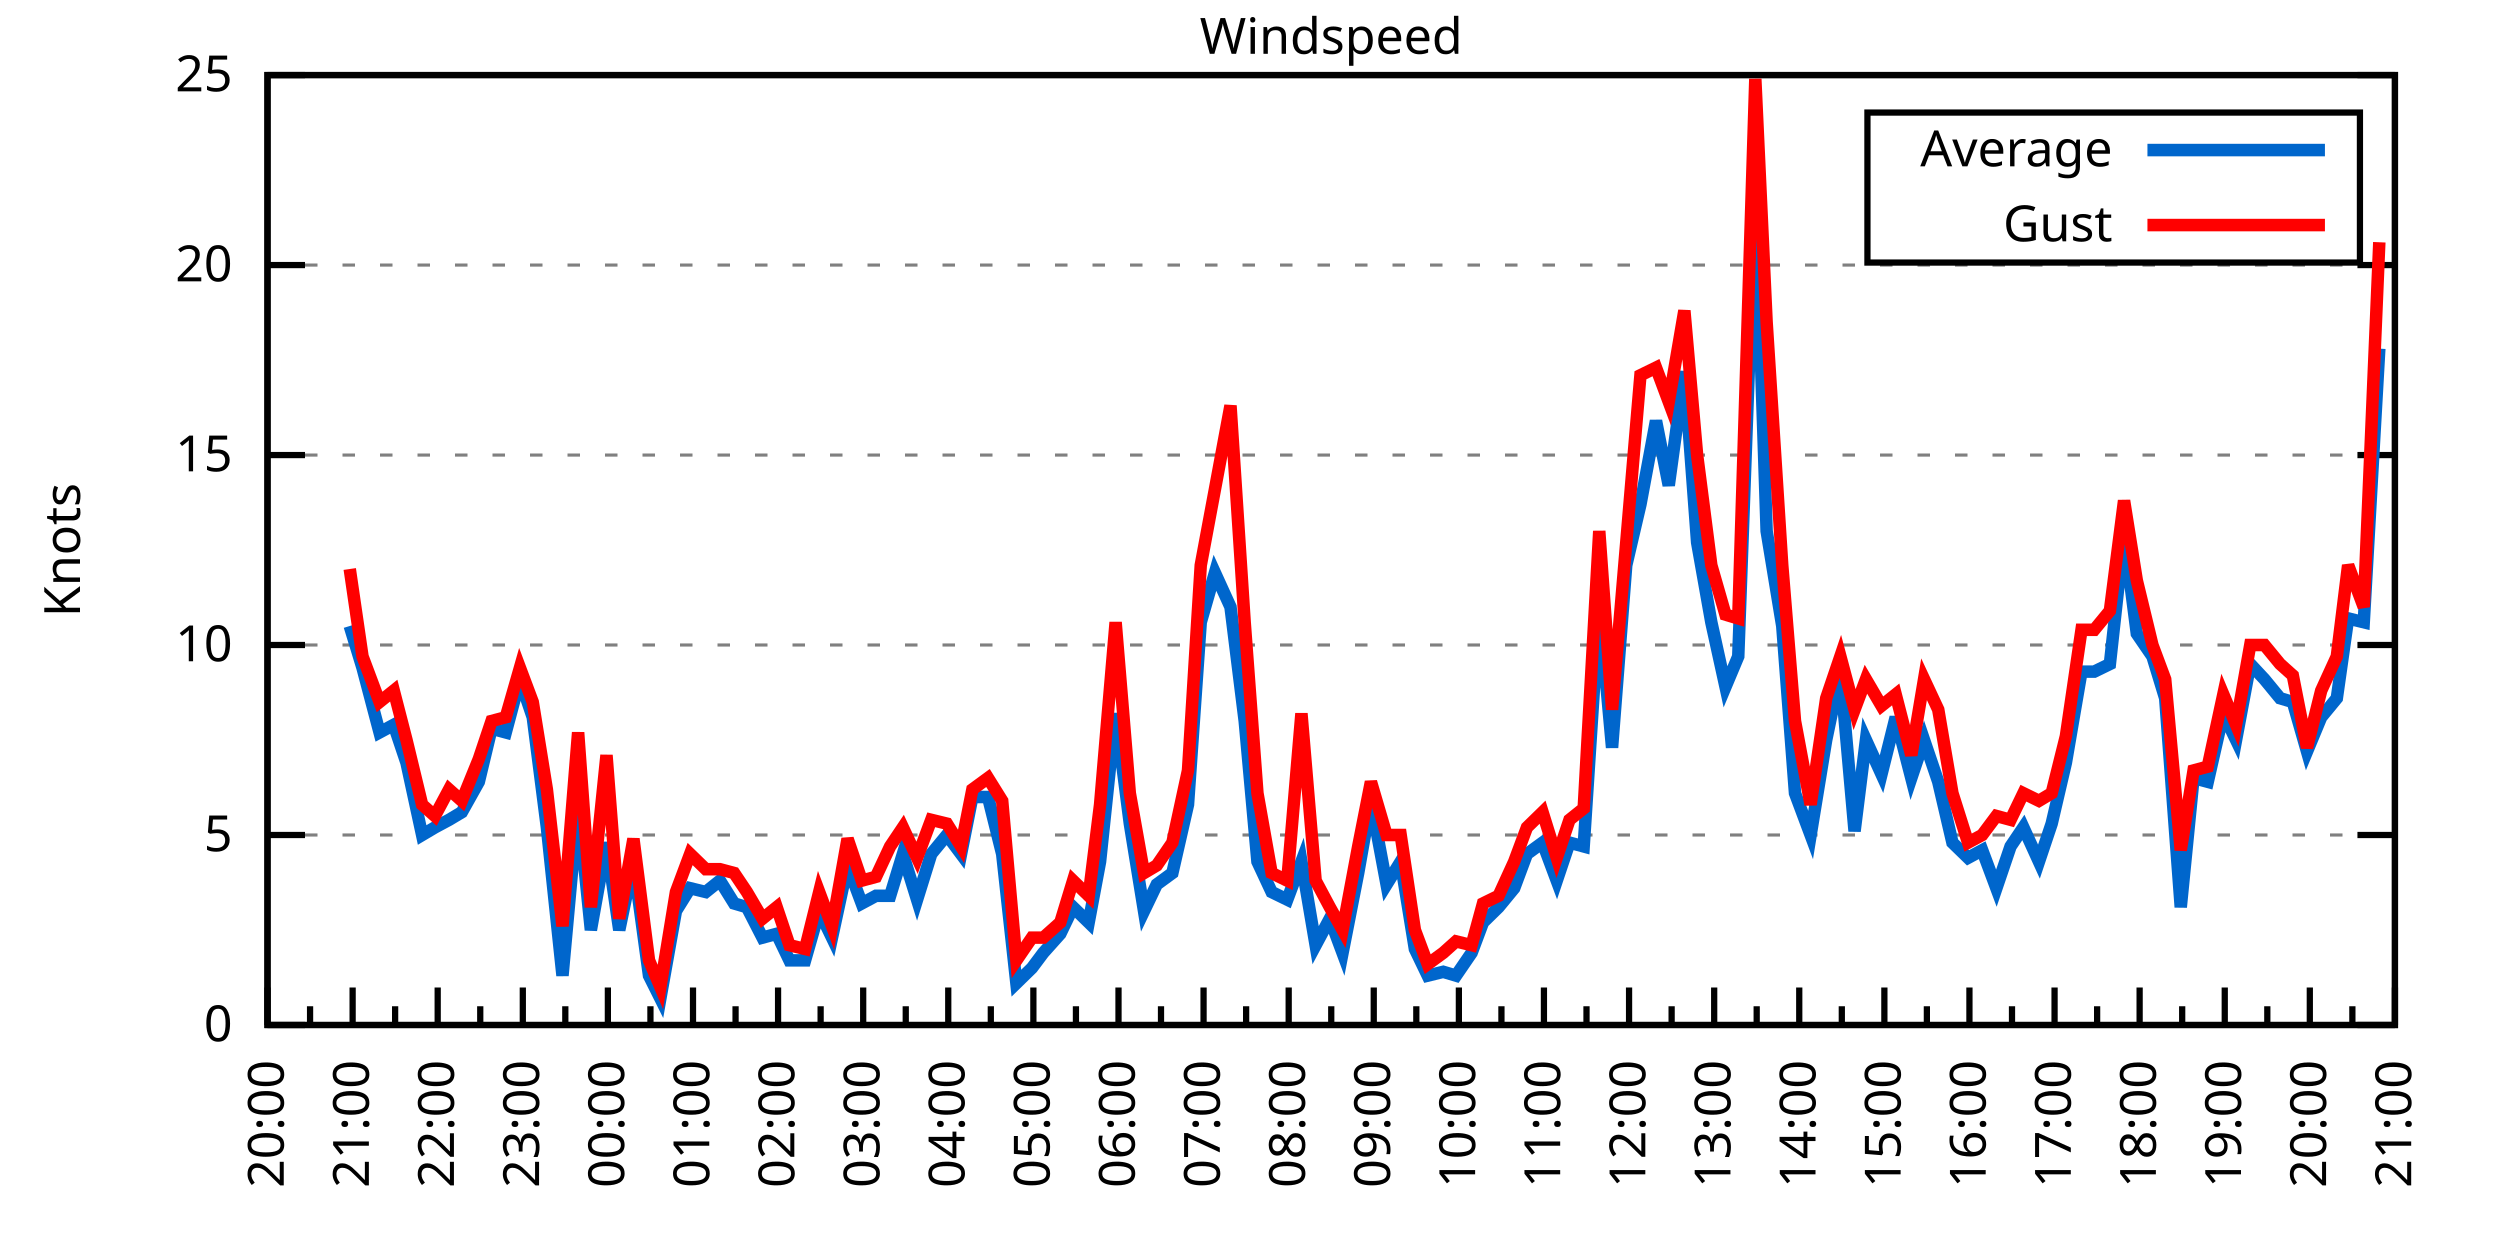
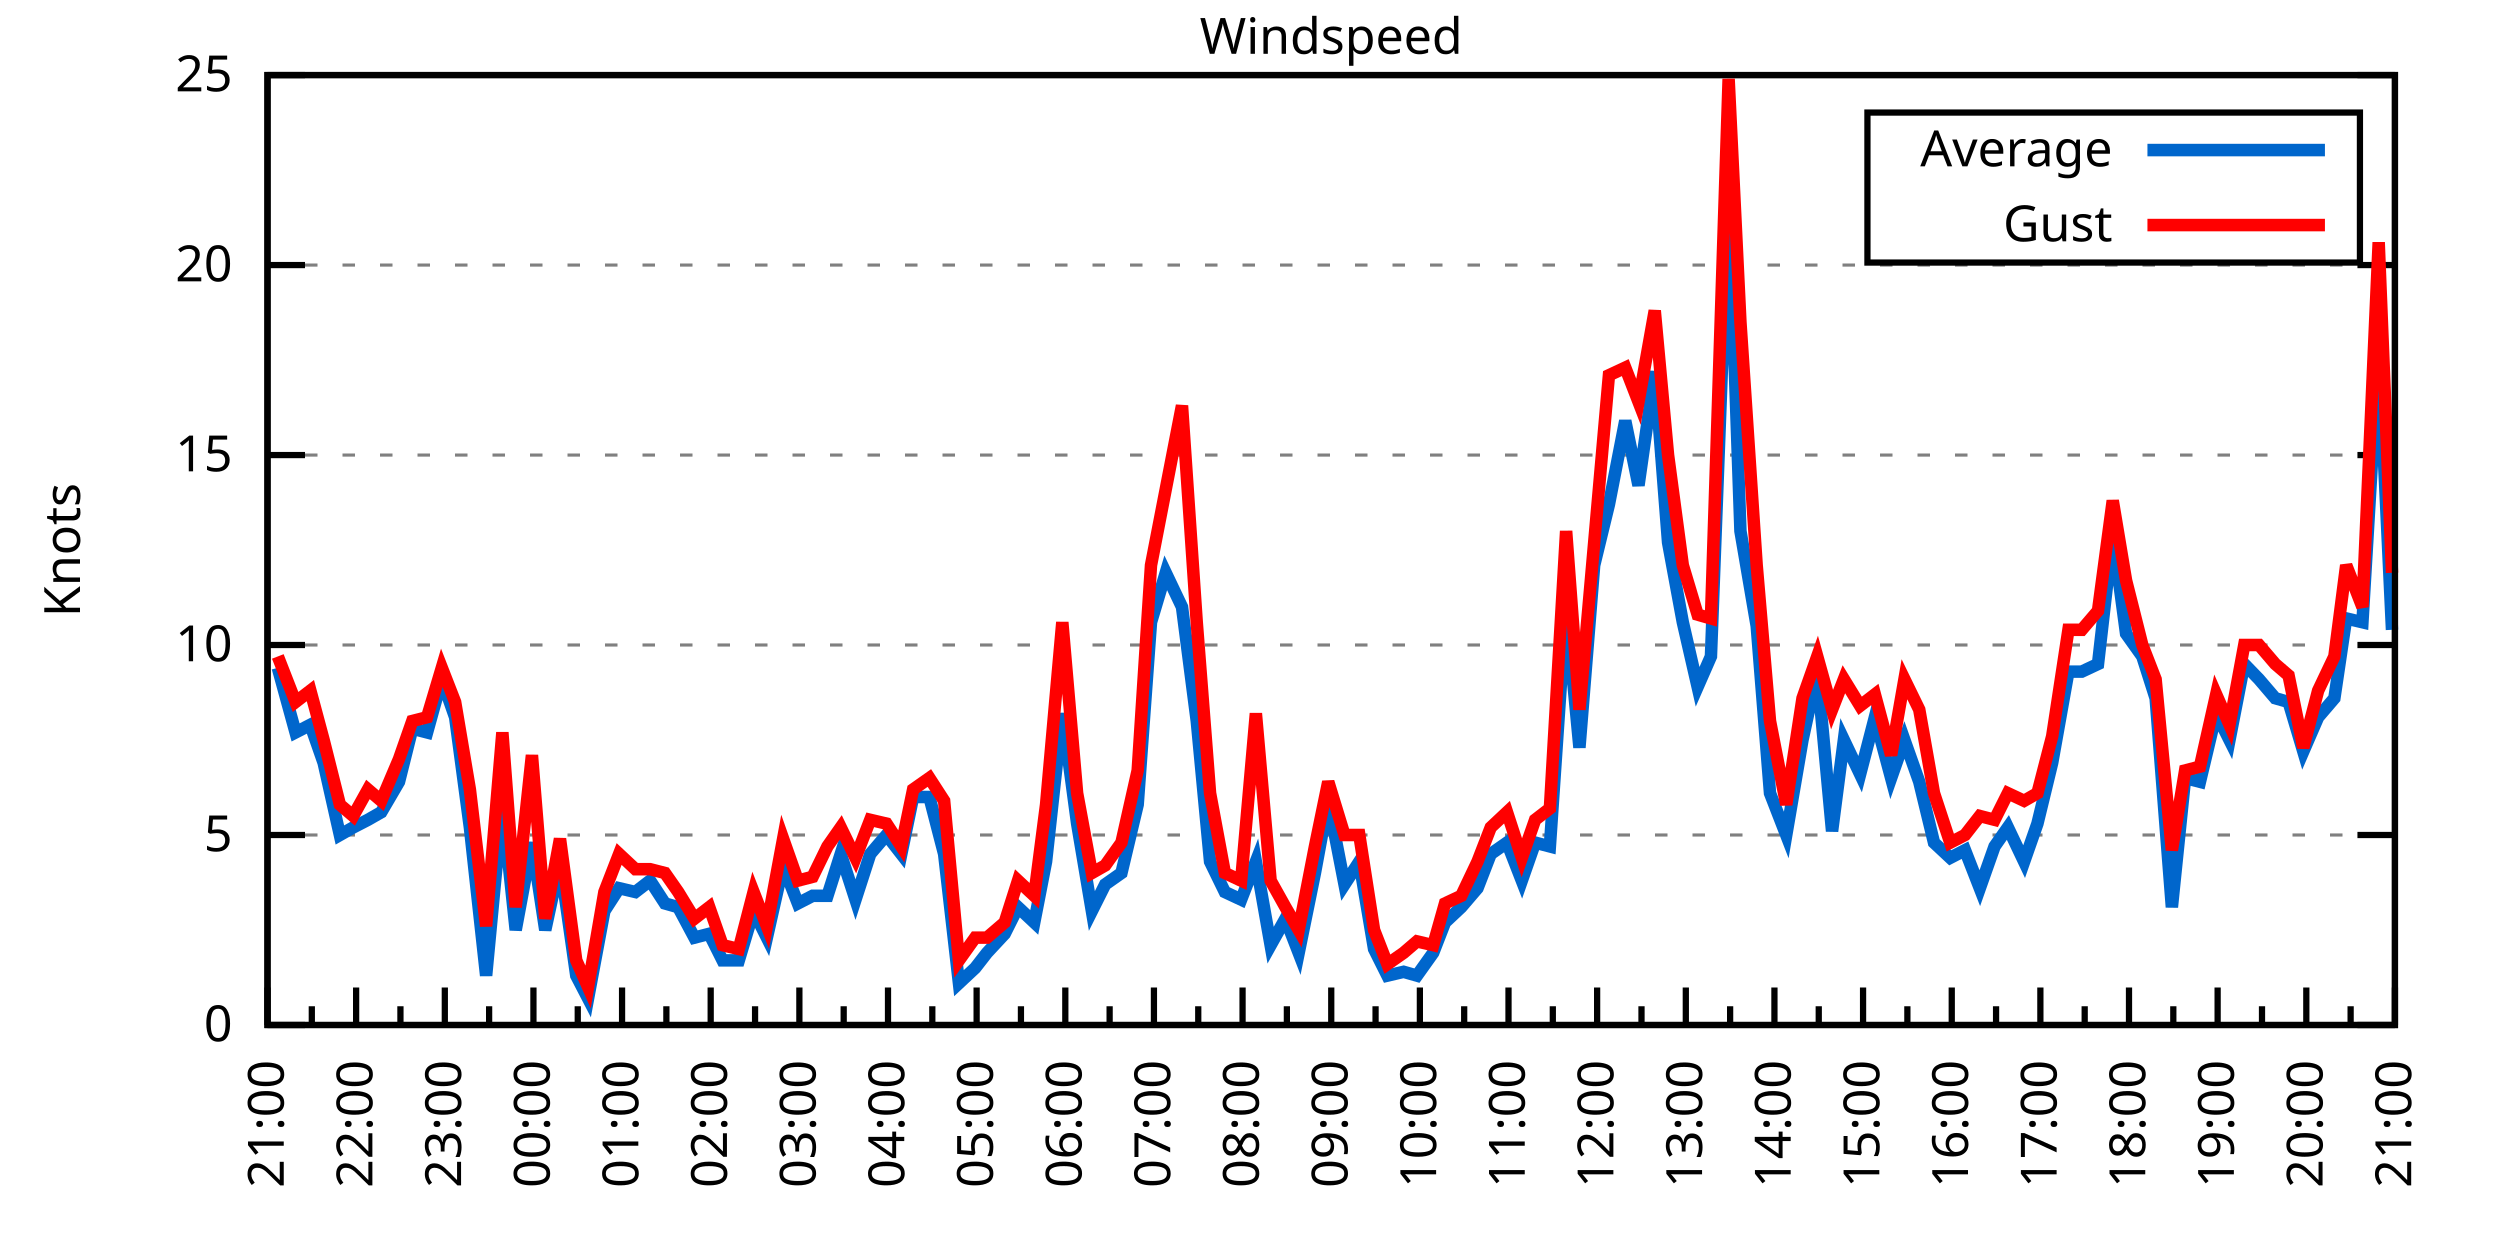
<svg xmlns="http://www.w3.org/2000/svg" xmlns:xlink="http://www.w3.org/1999/xlink" width="400" height="200" viewBox="0 0 400 200">
  <g id="gnuplot_canvas">
    <rect x="0" y="0" width="400" height="200" fill="none" />
    <defs>
      <circle id="gpDot" r="0.5" stroke-width="0.5" stroke="currentColor" />
      <path id="gpPt0" stroke-width="0.333" stroke="currentColor" d="M-1,0 h2 M0,-1 v2" />
      <path id="gpPt1" stroke-width="0.333" stroke="currentColor" d="M-1,-1 L1,1 M1,-1 L-1,1" />
      <path id="gpPt2" stroke-width="0.333" stroke="currentColor" d="M-1,0 L1,0 M0,-1 L0,1 M-1,-1 L1,1 M-1,1 L1,-1" />
      <rect id="gpPt3" stroke-width="0.333" stroke="currentColor" x="-1" y="-1" width="2" height="2" />
      <rect id="gpPt4" stroke-width="0.333" stroke="currentColor" fill="currentColor" x="-1" y="-1" width="2" height="2" />
      <circle id="gpPt5" stroke-width="0.333" stroke="currentColor" cx="0" cy="0" r="1" />
      <use xlink:href="#gpPt5" id="gpPt6" fill="currentColor" stroke="none" />
      <path id="gpPt7" stroke-width="0.333" stroke="currentColor" d="M0,-1.33 L-1.33,0.67 L1.33,0.67 z" />
      <use xlink:href="#gpPt7" id="gpPt8" fill="currentColor" stroke="none" />
      <use xlink:href="#gpPt7" id="gpPt9" stroke="currentColor" transform="rotate(180)" />
      <use xlink:href="#gpPt9" id="gpPt10" fill="currentColor" stroke="none" />
      <use xlink:href="#gpPt3" id="gpPt11" stroke="currentColor" transform="rotate(45)" />
      <use xlink:href="#gpPt11" id="gpPt12" fill="currentColor" stroke="none" />
      <path id="gpPt13" stroke-width="0.333" stroke="currentColor" d="M0,1.330 L1.265,0.411 L0.782,-1.067 L-0.782,-1.076 L-1.265,0.411 z" />
      <use xlink:href="#gpPt13" id="gpPt14" fill="currentColor" stroke="none" />
      <filter id="textbox" filterUnits="objectBoundingBox" x="0" y="0" height="1" width="1">
        <feFlood flood-color="white" flood-opacity="1" result="bgnd" />
        <feComposite in="SourceGraphic" in2="bgnd" operator="atop" />
      </filter>
      <filter id="greybox" filterUnits="objectBoundingBox" x="0" y="0" height="1" width="1">
        <feFlood flood-color="lightgrey" flood-opacity="1" result="grey" />
        <feComposite in="SourceGraphic" in2="grey" operator="atop" />
      </filter>
    </defs>
    <g fill="none" color="white" stroke="currentColor" stroke-width="1.00" stroke-linecap="butt" stroke-linejoin="miter">
</g>
    <g fill="none" color="black" stroke="currentColor" stroke-width="1.00" stroke-linecap="butt" stroke-linejoin="miter">
      <g stroke="none" shape-rendering="crispEdges">
        <polygon fill="rgb(255, 255, 255)" points="42.80,164.00 383.18,164.00 383.18,12.02 42.80,12.02 " />
      </g>
    </g>
    <g fill="none" color="black" stroke="currentColor" stroke-width="1.00" stroke-linecap="butt" stroke-linejoin="miter">
</g>
    <g fill="none" color="black" stroke="black" stroke-width="0.50" stroke-linecap="butt" stroke-linejoin="miter">
</g>
    <g fill="none" color="gray" stroke="currentColor" stroke-width="0.50" stroke-linecap="butt" stroke-linejoin="miter">
      <path stroke="gray" stroke-dasharray="2,4" class="gridline" d="M42.80,164.00 L383.19,164.00  " />
    </g>
    <g fill="none" color="gray" stroke="gray" stroke-width="1.00" stroke-linecap="butt" stroke-linejoin="miter">
</g>
    <g fill="none" color="black" stroke="currentColor" stroke-width="1.00" stroke-linecap="butt" stroke-linejoin="miter">
      <path stroke="black" d="M42.80,164.00 L48.80,164.00 M383.19,164.00 L377.19,164.00  " />
      <g transform="translate(37.20,166.60)" stroke="none" fill="black" font-family="Sans" font-size="8.00" text-anchor="end">
        <text>
          <tspan font-family="Sans"> 0</tspan>
        </text>
      </g>
    </g>
    <g fill="none" color="black" stroke="currentColor" stroke-width="1.00" stroke-linecap="butt" stroke-linejoin="miter">
</g>
    <g fill="none" color="black" stroke="black" stroke-width="0.50" stroke-linecap="butt" stroke-linejoin="miter">
</g>
    <g fill="none" color="gray" stroke="currentColor" stroke-width="0.50" stroke-linecap="butt" stroke-linejoin="miter">
      <path stroke="gray" stroke-dasharray="2,4" class="gridline" d="M42.80,133.60 L383.19,133.60  " />
    </g>
    <g fill="none" color="gray" stroke="gray" stroke-width="1.00" stroke-linecap="butt" stroke-linejoin="miter">
</g>
    <g fill="none" color="black" stroke="currentColor" stroke-width="1.00" stroke-linecap="butt" stroke-linejoin="miter">
      <path stroke="black" d="M42.80,133.60 L48.80,133.60 M383.19,133.60 L377.19,133.60  " />
      <g transform="translate(37.20,136.20)" stroke="none" fill="black" font-family="Sans" font-size="8.00" text-anchor="end">
        <text>
          <tspan font-family="Sans"> 5</tspan>
        </text>
      </g>
    </g>
    <g fill="none" color="black" stroke="currentColor" stroke-width="1.00" stroke-linecap="butt" stroke-linejoin="miter">
</g>
    <g fill="none" color="black" stroke="black" stroke-width="0.50" stroke-linecap="butt" stroke-linejoin="miter">
</g>
    <g fill="none" color="gray" stroke="currentColor" stroke-width="0.50" stroke-linecap="butt" stroke-linejoin="miter">
      <path stroke="gray" stroke-dasharray="2,4" class="gridline" d="M42.80,103.20 L383.19,103.20  " />
    </g>
    <g fill="none" color="gray" stroke="gray" stroke-width="1.00" stroke-linecap="butt" stroke-linejoin="miter">
</g>
    <g fill="none" color="black" stroke="currentColor" stroke-width="1.00" stroke-linecap="butt" stroke-linejoin="miter">
      <path stroke="black" d="M42.80,103.20 L48.80,103.20 M383.19,103.20 L377.19,103.20  " />
      <g transform="translate(37.20,105.80)" stroke="none" fill="black" font-family="Sans" font-size="8.00" text-anchor="end">
        <text>
          <tspan font-family="Sans"> 10</tspan>
        </text>
      </g>
    </g>
    <g fill="none" color="black" stroke="currentColor" stroke-width="1.00" stroke-linecap="butt" stroke-linejoin="miter">
</g>
    <g fill="none" color="black" stroke="black" stroke-width="0.50" stroke-linecap="butt" stroke-linejoin="miter">
</g>
    <g fill="none" color="gray" stroke="currentColor" stroke-width="0.50" stroke-linecap="butt" stroke-linejoin="miter">
      <path stroke="gray" stroke-dasharray="2,4" class="gridline" d="M42.80,72.81 L383.19,72.81  " />
    </g>
    <g fill="none" color="gray" stroke="gray" stroke-width="1.00" stroke-linecap="butt" stroke-linejoin="miter">
</g>
    <g fill="none" color="black" stroke="currentColor" stroke-width="1.00" stroke-linecap="butt" stroke-linejoin="miter">
      <path stroke="black" d="M42.80,72.81 L48.80,72.81 M383.19,72.81 L377.19,72.81  " />
      <g transform="translate(37.20,75.41)" stroke="none" fill="black" font-family="Sans" font-size="8.00" text-anchor="end">
        <text>
          <tspan font-family="Sans"> 15</tspan>
        </text>
      </g>
    </g>
    <g fill="none" color="black" stroke="currentColor" stroke-width="1.00" stroke-linecap="butt" stroke-linejoin="miter">
</g>
    <g fill="none" color="black" stroke="black" stroke-width="0.50" stroke-linecap="butt" stroke-linejoin="miter">
</g>
    <g fill="none" color="gray" stroke="currentColor" stroke-width="0.50" stroke-linecap="butt" stroke-linejoin="miter">
      <path stroke="gray" stroke-dasharray="2,4" class="gridline" d="M42.80,42.41 L383.19,42.41  " />
    </g>
    <g fill="none" color="gray" stroke="gray" stroke-width="1.00" stroke-linecap="butt" stroke-linejoin="miter">
</g>
    <g fill="none" color="black" stroke="currentColor" stroke-width="1.00" stroke-linecap="butt" stroke-linejoin="miter">
      <path stroke="black" d="M42.80,42.41 L48.80,42.41 M383.19,42.41 L377.19,42.41  " />
      <g transform="translate(37.20,45.01)" stroke="none" fill="black" font-family="Sans" font-size="8.00" text-anchor="end">
        <text>
          <tspan font-family="Sans"> 20</tspan>
        </text>
      </g>
    </g>
    <g fill="none" color="black" stroke="currentColor" stroke-width="1.00" stroke-linecap="butt" stroke-linejoin="miter">
</g>
    <g fill="none" color="black" stroke="black" stroke-width="0.50" stroke-linecap="butt" stroke-linejoin="miter">
</g>
    <g fill="none" color="gray" stroke="currentColor" stroke-width="0.50" stroke-linecap="butt" stroke-linejoin="miter">
      <path stroke="gray" stroke-dasharray="2,4" class="gridline" d="M42.80,12.01 L383.19,12.01  " />
    </g>
    <g fill="none" color="gray" stroke="gray" stroke-width="1.00" stroke-linecap="butt" stroke-linejoin="miter">
</g>
    <g fill="none" color="black" stroke="currentColor" stroke-width="1.00" stroke-linecap="butt" stroke-linejoin="miter">
      <path stroke="black" d="M42.80,12.01 L48.80,12.01 M383.19,12.01 L377.19,12.01  " />
      <g transform="translate(37.20,14.61)" stroke="none" fill="black" font-family="Sans" font-size="8.00" text-anchor="end">
        <text>
          <tspan font-family="Sans"> 25</tspan>
        </text>
      </g>
    </g>
    <g fill="none" color="black" stroke="currentColor" stroke-width="1.00" stroke-linecap="butt" stroke-linejoin="miter">
      <path stroke="black" d="M42.80,164.00 L42.80,158.00  " />
      <g transform="translate(45.40,169.60) rotate(270)" stroke="none" fill="black" font-family="Sans" font-size="8.00" text-anchor="end">
        <text>
+           <tspan font-family="Sans">21:00</tspan>
+         </text>
+       </g>
+     </g>
+     <g fill="none" color="black" stroke="currentColor" stroke-width="1.00" stroke-linecap="butt" stroke-linejoin="miter">
+       <path stroke="black" d="M49.89,164.00 L49.89,161.00 M56.98,164.00 L56.98,158.00  " />
+       <g transform="translate(59.58,169.60) rotate(270)" stroke="none" fill="black" font-family="Sans" font-size="8.00" text-anchor="end">
+         <text>
+           <tspan font-family="Sans">22:00</tspan>
+         </text>
+       </g>
+     </g>
+     <g fill="none" color="black" stroke="currentColor" stroke-width="1.00" stroke-linecap="butt" stroke-linejoin="miter">
+       <path stroke="black" d="M64.07,164.00 L64.07,161.00 M71.17,164.00 L71.17,158.00  " />
+       <g transform="translate(73.77,169.60) rotate(270)" stroke="none" fill="black" font-family="Sans" font-size="8.00" text-anchor="end">
+         <text>
+           <tspan font-family="Sans">23:00</tspan>
+         </text>
+       </g>
+     </g>
+     <g fill="none" color="black" stroke="currentColor" stroke-width="1.00" stroke-linecap="butt" stroke-linejoin="miter">
+       <path stroke="black" d="M78.26,164.00 L78.26,161.00 M85.35,164.00 L85.35,158.00  " />
+       <g transform="translate(87.95,169.60) rotate(270)" stroke="none" fill="black" font-family="Sans" font-size="8.00" text-anchor="end">
+         <text>
+           <tspan font-family="Sans">00:00</tspan>
+         </text>
+       </g>
+     </g>
+     <g fill="none" color="black" stroke="currentColor" stroke-width="1.00" stroke-linecap="butt" stroke-linejoin="miter">
+       <path stroke="black" d="M92.44,164.00 L92.44,161.00 M99.53,164.00 L99.53,158.00  " />
+       <g transform="translate(102.13,169.60) rotate(270)" stroke="none" fill="black" font-family="Sans" font-size="8.00" text-anchor="end">
+         <text>
+           <tspan font-family="Sans">01:00</tspan>
+         </text>
+       </g>
+     </g>
+     <g fill="none" color="black" stroke="currentColor" stroke-width="1.00" stroke-linecap="butt" stroke-linejoin="miter">
+       <path stroke="black" d="M106.62,164.00 L106.62,161.00 M113.71,164.00 L113.71,158.00  " />
+       <g transform="translate(116.31,169.60) rotate(270)" stroke="none" fill="black" font-family="Sans" font-size="8.00" text-anchor="end">
+         <text>
+           <tspan font-family="Sans">02:00</tspan>
+         </text>
+       </g>
+     </g>
+     <g fill="none" color="black" stroke="currentColor" stroke-width="1.00" stroke-linecap="butt" stroke-linejoin="miter">
+       <path stroke="black" d="M120.81,164.00 L120.81,161.00 M127.90,164.00 L127.90,158.00  " />
+       <g transform="translate(130.50,169.60) rotate(270)" stroke="none" fill="black" font-family="Sans" font-size="8.00" text-anchor="end">
+         <text>
+           <tspan font-family="Sans">03:00</tspan>
+         </text>
+       </g>
+     </g>
+     <g fill="none" color="black" stroke="currentColor" stroke-width="1.00" stroke-linecap="butt" stroke-linejoin="miter">
+       <path stroke="black" d="M134.99,164.00 L134.99,161.00 M142.08,164.00 L142.08,158.00  " />
+       <g transform="translate(144.68,169.60) rotate(270)" stroke="none" fill="black" font-family="Sans" font-size="8.00" text-anchor="end">
+         <text>
+           <tspan font-family="Sans">04:00</tspan>
+         </text>
+       </g>
+     </g>
+     <g fill="none" color="black" stroke="currentColor" stroke-width="1.00" stroke-linecap="butt" stroke-linejoin="miter">
+       <path stroke="black" d="M149.17,164.00 L149.17,161.00 M156.26,164.00 L156.26,158.00  " />
+       <g transform="translate(158.86,169.60) rotate(270)" stroke="none" fill="black" font-family="Sans" font-size="8.00" text-anchor="end">
+         <text>
+           <tspan font-family="Sans">05:00</tspan>
+         </text>
+       </g>
+     </g>
+     <g fill="none" color="black" stroke="currentColor" stroke-width="1.00" stroke-linecap="butt" stroke-linejoin="miter">
+       <path stroke="black" d="M163.35,164.00 L163.35,161.00 M170.45,164.00 L170.45,158.00  " />
+       <g transform="translate(173.05,169.60) rotate(270)" stroke="none" fill="black" font-family="Sans" font-size="8.00" text-anchor="end">
+         <text>
+           <tspan font-family="Sans">06:00</tspan>
+         </text>
+       </g>
+     </g>
+     <g fill="none" color="black" stroke="currentColor" stroke-width="1.00" stroke-linecap="butt" stroke-linejoin="miter">
+       <path stroke="black" d="M177.54,164.00 L177.54,161.00 M184.63,164.00 L184.63,158.00  " />
+       <g transform="translate(187.23,169.60) rotate(270)" stroke="none" fill="black" font-family="Sans" font-size="8.00" text-anchor="end">
+         <text>
+           <tspan font-family="Sans">07:00</tspan>
+         </text>
+       </g>
+     </g>
+     <g fill="none" color="black" stroke="currentColor" stroke-width="1.00" stroke-linecap="butt" stroke-linejoin="miter">
+       <path stroke="black" d="M191.72,164.00 L191.72,161.00 M198.81,164.00 L198.81,158.00  " />
+       <g transform="translate(201.41,169.60) rotate(270)" stroke="none" fill="black" font-family="Sans" font-size="8.00" text-anchor="end">
+         <text>
+           <tspan font-family="Sans">08:00</tspan>
+         </text>
+       </g>
+     </g>
+     <g fill="none" color="black" stroke="currentColor" stroke-width="1.00" stroke-linecap="butt" stroke-linejoin="miter">
+       <path stroke="black" d="M205.90,164.00 L205.90,161.00 M213.00,164.00 L213.00,158.00  " />
+       <g transform="translate(215.60,169.60) rotate(270)" stroke="none" fill="black" font-family="Sans" font-size="8.00" text-anchor="end">
+         <text>
+           <tspan font-family="Sans">09:00</tspan>
+         </text>
+       </g>
+     </g>
+     <g fill="none" color="black" stroke="currentColor" stroke-width="1.00" stroke-linecap="butt" stroke-linejoin="miter">
+       <path stroke="black" d="M220.09,164.00 L220.09,161.00 M227.18,164.00 L227.18,158.00  " />
+       <g transform="translate(229.78,169.60) rotate(270)" stroke="none" fill="black" font-family="Sans" font-size="8.00" text-anchor="end">
+         <text>
+           <tspan font-family="Sans">10:00</tspan>
+         </text>
+       </g>
+     </g>
+     <g fill="none" color="black" stroke="currentColor" stroke-width="1.00" stroke-linecap="butt" stroke-linejoin="miter">
+       <path stroke="black" d="M234.27,164.00 L234.27,161.00 M241.36,164.00 L241.36,158.00  " />
+       <g transform="translate(243.96,169.60) rotate(270)" stroke="none" fill="black" font-family="Sans" font-size="8.00" text-anchor="end">
+         <text>
+           <tspan font-family="Sans">11:00</tspan>
+         </text>
+       </g>
+     </g>
+     <g fill="none" color="black" stroke="currentColor" stroke-width="1.00" stroke-linecap="butt" stroke-linejoin="miter">
+       <path stroke="black" d="M248.45,164.00 L248.45,161.00 M255.54,164.00 L255.54,158.00  " />
+       <g transform="translate(258.14,169.60) rotate(270)" stroke="none" fill="black" font-family="Sans" font-size="8.00" text-anchor="end">
+         <text>
+           <tspan font-family="Sans">12:00</tspan>
+         </text>
+       </g>
+     </g>
+     <g fill="none" color="black" stroke="currentColor" stroke-width="1.00" stroke-linecap="butt" stroke-linejoin="miter">
+       <path stroke="black" d="M262.64,164.00 L262.64,161.00 M269.73,164.00 L269.73,158.00  " />
+       <g transform="translate(272.33,169.60) rotate(270)" stroke="none" fill="black" font-family="Sans" font-size="8.00" text-anchor="end">
+         <text>
+           <tspan font-family="Sans">13:00</tspan>
+         </text>
+       </g>
+     </g>
+     <g fill="none" color="black" stroke="currentColor" stroke-width="1.00" stroke-linecap="butt" stroke-linejoin="miter">
+       <path stroke="black" d="M276.82,164.00 L276.82,161.00 M283.91,164.00 L283.91,158.00  " />
+       <g transform="translate(286.51,169.60) rotate(270)" stroke="none" fill="black" font-family="Sans" font-size="8.00" text-anchor="end">
+         <text>
+           <tspan font-family="Sans">14:00</tspan>
+         </text>
+       </g>
+     </g>
+     <g fill="none" color="black" stroke="currentColor" stroke-width="1.00" stroke-linecap="butt" stroke-linejoin="miter">
+       <path stroke="black" d="M291.00,164.00 L291.00,161.00 M298.09,164.00 L298.09,158.00  " />
+       <g transform="translate(300.69,169.60) rotate(270)" stroke="none" fill="black" font-family="Sans" font-size="8.00" text-anchor="end">
+         <text>
+           <tspan font-family="Sans">15:00</tspan>
+         </text>
+       </g>
+     </g>
+     <g fill="none" color="black" stroke="currentColor" stroke-width="1.00" stroke-linecap="butt" stroke-linejoin="miter">
+       <path stroke="black" d="M305.18,164.00 L305.18,161.00 M312.28,164.00 L312.28,158.00  " />
+       <g transform="translate(314.88,169.60) rotate(270)" stroke="none" fill="black" font-family="Sans" font-size="8.00" text-anchor="end">
+         <text>
+           <tspan font-family="Sans">16:00</tspan>
+         </text>
+       </g>
+     </g>
+     <g fill="none" color="black" stroke="currentColor" stroke-width="1.00" stroke-linecap="butt" stroke-linejoin="miter">
+       <path stroke="black" d="M319.37,164.00 L319.37,161.00 M326.46,164.00 L326.46,158.00  " />
+       <g transform="translate(329.06,169.60) rotate(270)" stroke="none" fill="black" font-family="Sans" font-size="8.00" text-anchor="end">
+         <text>
+           <tspan font-family="Sans">17:00</tspan>
+         </text>
+       </g>
+     </g>
+     <g fill="none" color="black" stroke="currentColor" stroke-width="1.00" stroke-linecap="butt" stroke-linejoin="miter">
+       <path stroke="black" d="M333.55,164.00 L333.55,161.00 M340.64,164.00 L340.64,158.00  " />
+       <g transform="translate(343.24,169.60) rotate(270)" stroke="none" fill="black" font-family="Sans" font-size="8.00" text-anchor="end">
+         <text>
+           <tspan font-family="Sans">18:00</tspan>
+         </text>
+       </g>
+     </g>
+     <g fill="none" color="black" stroke="currentColor" stroke-width="1.00" stroke-linecap="butt" stroke-linejoin="miter">
+       <path stroke="black" d="M347.73,164.00 L347.73,161.00 M354.82,164.00 L354.82,158.00  " />
+       <g transform="translate(357.42,169.60) rotate(270)" stroke="none" fill="black" font-family="Sans" font-size="8.00" text-anchor="end">
+         <text>
+           <tspan font-family="Sans">19:00</tspan>
+         </text>
+       </g>
+     </g>
+     <g fill="none" color="black" stroke="currentColor" stroke-width="1.00" stroke-linecap="butt" stroke-linejoin="miter">
+       <path stroke="black" d="M361.92,164.00 L361.92,161.00 M369.01,164.00 L369.01,158.00  " />
+       <g transform="translate(371.61,169.60) rotate(270)" stroke="none" fill="black" font-family="Sans" font-size="8.00" text-anchor="end">
+         <text>
          <tspan font-family="Sans">20:00</tspan>
        </text>
      </g>
    </g>
    <g fill="none" color="black" stroke="currentColor" stroke-width="1.00" stroke-linecap="butt" stroke-linejoin="miter">
-       <path stroke="black" d="M49.61,164.00 L49.61,161.00 M56.42,164.00 L56.42,158.00  " />
-       <g transform="translate(59.02,169.60) rotate(270)" stroke="none" fill="black" font-family="Sans" font-size="8.00" text-anchor="end">
-         <text>
-           <tspan font-family="Sans">21:00</tspan>
-         </text>
-       </g>
-     </g>
-     <g fill="none" color="black" stroke="currentColor" stroke-width="1.00" stroke-linecap="butt" stroke-linejoin="miter">
-       <path stroke="black" d="M63.22,164.00 L63.22,161.00 M70.03,164.00 L70.03,158.00  " />
-       <g transform="translate(72.63,169.60) rotate(270)" stroke="none" fill="black" font-family="Sans" font-size="8.00" text-anchor="end">
-         <text>
-           <tspan font-family="Sans">22:00</tspan>
-         </text>
-       </g>
-     </g>
-     <g fill="none" color="black" stroke="currentColor" stroke-width="1.00" stroke-linecap="butt" stroke-linejoin="miter">
-       <path stroke="black" d="M76.84,164.00 L76.84,161.00 M83.65,164.00 L83.65,158.00  " />
-       <g transform="translate(86.25,169.60) rotate(270)" stroke="none" fill="black" font-family="Sans" font-size="8.00" text-anchor="end">
-         <text>
-           <tspan font-family="Sans">23:00</tspan>
-         </text>
-       </g>
-     </g>
-     <g fill="none" color="black" stroke="currentColor" stroke-width="1.00" stroke-linecap="butt" stroke-linejoin="miter">
-       <path stroke="black" d="M90.45,164.00 L90.45,161.00 M97.26,164.00 L97.26,158.00  " />
-       <g transform="translate(99.86,169.60) rotate(270)" stroke="none" fill="black" font-family="Sans" font-size="8.00" text-anchor="end">
-         <text>
-           <tspan font-family="Sans">00:00</tspan>
-         </text>
-       </g>
-     </g>
-     <g fill="none" color="black" stroke="currentColor" stroke-width="1.00" stroke-linecap="butt" stroke-linejoin="miter">
-       <path stroke="black" d="M104.07,164.00 L104.07,161.00 M110.88,164.00 L110.88,158.00  " />
-       <g transform="translate(113.48,169.60) rotate(270)" stroke="none" fill="black" font-family="Sans" font-size="8.00" text-anchor="end">
-         <text>
-           <tspan font-family="Sans">01:00</tspan>
-         </text>
-       </g>
-     </g>
-     <g fill="none" color="black" stroke="currentColor" stroke-width="1.00" stroke-linecap="butt" stroke-linejoin="miter">
-       <path stroke="black" d="M117.69,164.00 L117.69,161.00 M124.49,164.00 L124.49,158.00  " />
-       <g transform="translate(127.09,169.60) rotate(270)" stroke="none" fill="black" font-family="Sans" font-size="8.00" text-anchor="end">
-         <text>
-           <tspan font-family="Sans">02:00</tspan>
-         </text>
-       </g>
-     </g>
-     <g fill="none" color="black" stroke="currentColor" stroke-width="1.00" stroke-linecap="butt" stroke-linejoin="miter">
-       <path stroke="black" d="M131.30,164.00 L131.30,161.00 M138.11,164.00 L138.11,158.00  " />
-       <g transform="translate(140.71,169.60) rotate(270)" stroke="none" fill="black" font-family="Sans" font-size="8.00" text-anchor="end">
-         <text>
-           <tspan font-family="Sans">03:00</tspan>
-         </text>
-       </g>
-     </g>
-     <g fill="none" color="black" stroke="currentColor" stroke-width="1.00" stroke-linecap="butt" stroke-linejoin="miter">
-       <path stroke="black" d="M144.92,164.00 L144.92,161.00 M151.72,164.00 L151.72,158.00  " />
-       <g transform="translate(154.32,169.60) rotate(270)" stroke="none" fill="black" font-family="Sans" font-size="8.00" text-anchor="end">
-         <text>
-           <tspan font-family="Sans">04:00</tspan>
-         </text>
-       </g>
-     </g>
-     <g fill="none" color="black" stroke="currentColor" stroke-width="1.00" stroke-linecap="butt" stroke-linejoin="miter">
-       <path stroke="black" d="M158.53,164.00 L158.53,161.00 M165.34,164.00 L165.34,158.00  " />
-       <g transform="translate(167.94,169.60) rotate(270)" stroke="none" fill="black" font-family="Sans" font-size="8.00" text-anchor="end">
-         <text>
-           <tspan font-family="Sans">05:00</tspan>
-         </text>
-       </g>
-     </g>
-     <g fill="none" color="black" stroke="currentColor" stroke-width="1.00" stroke-linecap="butt" stroke-linejoin="miter">
-       <path stroke="black" d="M172.15,164.00 L172.15,161.00 M178.96,164.00 L178.96,158.00  " />
-       <g transform="translate(181.56,169.60) rotate(270)" stroke="none" fill="black" font-family="Sans" font-size="8.00" text-anchor="end">
-         <text>
-           <tspan font-family="Sans">06:00</tspan>
-         </text>
-       </g>
-     </g>
-     <g fill="none" color="black" stroke="currentColor" stroke-width="1.00" stroke-linecap="butt" stroke-linejoin="miter">
-       <path stroke="black" d="M185.76,164.00 L185.76,161.00 M192.57,164.00 L192.57,158.00  " />
-       <g transform="translate(195.17,169.60) rotate(270)" stroke="none" fill="black" font-family="Sans" font-size="8.00" text-anchor="end">
-         <text>
-           <tspan font-family="Sans">07:00</tspan>
-         </text>
-       </g>
-     </g>
-     <g fill="none" color="black" stroke="currentColor" stroke-width="1.00" stroke-linecap="butt" stroke-linejoin="miter">
-       <path stroke="black" d="M199.38,164.00 L199.38,161.00 M206.19,164.00 L206.19,158.00  " />
-       <g transform="translate(208.79,169.60) rotate(270)" stroke="none" fill="black" font-family="Sans" font-size="8.00" text-anchor="end">
-         <text>
-           <tspan font-family="Sans">08:00</tspan>
-         </text>
-       </g>
-     </g>
-     <g fill="none" color="black" stroke="currentColor" stroke-width="1.00" stroke-linecap="butt" stroke-linejoin="miter">
-       <path stroke="black" d="M213.00,164.00 L213.00,161.00 M219.80,164.00 L219.80,158.00  " />
-       <g transform="translate(222.40,169.60) rotate(270)" stroke="none" fill="black" font-family="Sans" font-size="8.00" text-anchor="end">
-         <text>
-           <tspan font-family="Sans">09:00</tspan>
-         </text>
-       </g>
-     </g>
-     <g fill="none" color="black" stroke="currentColor" stroke-width="1.00" stroke-linecap="butt" stroke-linejoin="miter">
-       <path stroke="black" d="M226.61,164.00 L226.61,161.00 M233.42,164.00 L233.42,158.00  " />
-       <g transform="translate(236.02,169.60) rotate(270)" stroke="none" fill="black" font-family="Sans" font-size="8.00" text-anchor="end">
-         <text>
-           <tspan font-family="Sans">10:00</tspan>
-         </text>
-       </g>
-     </g>
-     <g fill="none" color="black" stroke="currentColor" stroke-width="1.00" stroke-linecap="butt" stroke-linejoin="miter">
-       <path stroke="black" d="M240.23,164.00 L240.23,161.00 M247.03,164.00 L247.03,158.00  " />
-       <g transform="translate(249.63,169.60) rotate(270)" stroke="none" fill="black" font-family="Sans" font-size="8.00" text-anchor="end">
-         <text>
-           <tspan font-family="Sans">11:00</tspan>
-         </text>
-       </g>
-     </g>
-     <g fill="none" color="black" stroke="currentColor" stroke-width="1.00" stroke-linecap="butt" stroke-linejoin="miter">
-       <path stroke="black" d="M253.84,164.00 L253.84,161.00 M260.65,164.00 L260.65,158.00  " />
-       <g transform="translate(263.25,169.60) rotate(270)" stroke="none" fill="black" font-family="Sans" font-size="8.00" text-anchor="end">
-         <text>
-           <tspan font-family="Sans">12:00</tspan>
-         </text>
-       </g>
-     </g>
-     <g fill="none" color="black" stroke="currentColor" stroke-width="1.00" stroke-linecap="butt" stroke-linejoin="miter">
-       <path stroke="black" d="M267.46,164.00 L267.46,161.00 M274.27,164.00 L274.27,158.00  " />
-       <g transform="translate(276.87,169.60) rotate(270)" stroke="none" fill="black" font-family="Sans" font-size="8.00" text-anchor="end">
-         <text>
-           <tspan font-family="Sans">13:00</tspan>
-         </text>
-       </g>
-     </g>
-     <g fill="none" color="black" stroke="currentColor" stroke-width="1.00" stroke-linecap="butt" stroke-linejoin="miter">
-       <path stroke="black" d="M281.07,164.00 L281.07,161.00 M287.88,164.00 L287.88,158.00  " />
-       <g transform="translate(290.48,169.60) rotate(270)" stroke="none" fill="black" font-family="Sans" font-size="8.00" text-anchor="end">
-         <text>
-           <tspan font-family="Sans">14:00</tspan>
-         </text>
-       </g>
-     </g>
-     <g fill="none" color="black" stroke="currentColor" stroke-width="1.00" stroke-linecap="butt" stroke-linejoin="miter">
-       <path stroke="black" d="M294.69,164.00 L294.69,161.00 M301.50,164.00 L301.50,158.00  " />
-       <g transform="translate(304.10,169.60) rotate(270)" stroke="none" fill="black" font-family="Sans" font-size="8.00" text-anchor="end">
-         <text>
-           <tspan font-family="Sans">15:00</tspan>
-         </text>
-       </g>
-     </g>
-     <g fill="none" color="black" stroke="currentColor" stroke-width="1.00" stroke-linecap="butt" stroke-linejoin="miter">
-       <path stroke="black" d="M308.30,164.00 L308.30,161.00 M315.11,164.00 L315.11,158.00  " />
-       <g transform="translate(317.71,169.60) rotate(270)" stroke="none" fill="black" font-family="Sans" font-size="8.00" text-anchor="end">
-         <text>
-           <tspan font-family="Sans">16:00</tspan>
-         </text>
-       </g>
-     </g>
-     <g fill="none" color="black" stroke="currentColor" stroke-width="1.00" stroke-linecap="butt" stroke-linejoin="miter">
-       <path stroke="black" d="M321.92,164.00 L321.92,161.00 M328.73,164.00 L328.73,158.00  " />
-       <g transform="translate(331.33,169.60) rotate(270)" stroke="none" fill="black" font-family="Sans" font-size="8.00" text-anchor="end">
-         <text>
-           <tspan font-family="Sans">17:00</tspan>
-         </text>
-       </g>
-     </g>
-     <g fill="none" color="black" stroke="currentColor" stroke-width="1.00" stroke-linecap="butt" stroke-linejoin="miter">
-       <path stroke="black" d="M335.54,164.00 L335.54,161.00 M342.34,164.00 L342.34,158.00  " />
-       <g transform="translate(344.94,169.60) rotate(270)" stroke="none" fill="black" font-family="Sans" font-size="8.00" text-anchor="end">
-         <text>
-           <tspan font-family="Sans">18:00</tspan>
-         </text>
-       </g>
-     </g>
-     <g fill="none" color="black" stroke="currentColor" stroke-width="1.00" stroke-linecap="butt" stroke-linejoin="miter">
-       <path stroke="black" d="M349.15,164.00 L349.15,161.00 M355.96,164.00 L355.96,158.00  " />
-       <g transform="translate(358.56,169.60) rotate(270)" stroke="none" fill="black" font-family="Sans" font-size="8.00" text-anchor="end">
-         <text>
-           <tspan font-family="Sans">19:00</tspan>
-         </text>
-       </g>
-     </g>
-     <g fill="none" color="black" stroke="currentColor" stroke-width="1.00" stroke-linecap="butt" stroke-linejoin="miter">
-       <path stroke="black" d="M362.77,164.00 L362.77,161.00 M369.57,164.00 L369.57,158.00  " />
-       <g transform="translate(372.17,169.60) rotate(270)" stroke="none" fill="black" font-family="Sans" font-size="8.00" text-anchor="end">
-         <text>
-           <tspan font-family="Sans">20:00</tspan>
-         </text>
-       </g>
-     </g>
-     <g fill="none" color="black" stroke="currentColor" stroke-width="1.00" stroke-linecap="butt" stroke-linejoin="miter">
-       <path stroke="black" d="M376.38,164.00 L376.38,161.00 M383.19,164.00 L383.19,158.00  " />
+       <path stroke="black" d="M376.10,164.00 L376.10,161.00 M383.19,164.00 L383.19,158.00  " />
      <g transform="translate(385.79,169.60) rotate(270)" stroke="none" fill="black" font-family="Sans" font-size="8.00" text-anchor="end">
        <text>
          <tspan font-family="Sans">21:00</tspan>
        </text>
      </g>
    </g>
    <g fill="none" color="black" stroke="currentColor" stroke-width="1.00" stroke-linecap="butt" stroke-linejoin="miter">
</g>
    <g fill="none" color="black" stroke="currentColor" stroke-width="1.00" stroke-linecap="butt" stroke-linejoin="miter">
      <path stroke="black" d="M42.80,12.01 L42.80,164.00 L383.19,164.00 L383.19,12.01 L42.80,12.01 Z  " />
    </g>
    <g fill="none" color="black" stroke="currentColor" stroke-width="1.00" stroke-linecap="butt" stroke-linejoin="miter">
      <g transform="translate(12.80,88.01) rotate(270)" stroke="none" fill="black" font-family="Sans" font-size="8.00" text-anchor="middle">
        <text>
          <tspan font-family="Sans">Knots</tspan>
        </text>
      </g>
    </g>
    <g fill="none" color="black" stroke="currentColor" stroke-width="1.00" stroke-linecap="butt" stroke-linejoin="miter">
</g>
    <g fill="none" color="black" stroke="currentColor" stroke-width="1.00" stroke-linecap="butt" stroke-linejoin="miter">
      <path stroke="black" d="M298.79,42.01 L298.79,18.01 L377.59,18.01 L377.59,42.01 L298.79,42.01 Z  " />
    </g>
    <g id="Windspeed_plot_1">
      <g fill="none" color="white" stroke="black" stroke-width="2.00" stroke-linecap="butt" stroke-linejoin="miter">
</g>
      <g fill="none" color="black" stroke="currentColor" stroke-width="2.00" stroke-linecap="butt" stroke-linejoin="miter">
        <g transform="translate(337.99,26.61)" stroke="none" fill="black" font-family="Sans" font-size="8.00" text-anchor="end">
          <text>
            <tspan font-family="Sans">Average</tspan>
          </text>
        </g>
      </g>
      <g fill="none" color="black" stroke="currentColor" stroke-width="2.00" stroke-linecap="butt" stroke-linejoin="miter">
-         <path stroke="rgb(  0, 102, 204)" d="M343.59,24.01 L371.99,24.01 M55.96,100.16 L58.00,106.85 L60.73,117.19 L63.00,115.97 L65.04,122.05 L67.54,133.60   L69.58,132.39 L71.85,131.17 L73.89,129.95 L76.61,125.09 L78.65,116.58 L80.92,117.19 L83.19,108.68 L85.24,114.76   L87.50,132.39 L90.00,156.10 L92.50,128.74 L94.54,148.80 L97.04,134.82 L99.08,148.80 L101.35,137.86 L103.84,156.10   L105.66,159.74 L108.15,145.76 L110.42,142.11 L112.92,142.72 L115.19,140.90 L117.46,144.55 L119.50,145.15 L122.00,150.02   L124.27,149.41 L126.31,153.66 L128.81,153.66 L131.07,145.76 L133.12,150.02 L135.61,138.47 L137.88,144.55 L140.15,143.33   L142.42,143.33 L144.46,136.64 L146.73,143.94 L149.00,136.64 L151.50,133.60 L153.77,136.64 L155.58,127.52 L158.08,127.52   L160.35,136.64 L162.62,157.31 L165.11,154.88 L166.93,152.45 L169.65,149.41 L171.69,145.15 L174.19,147.59 L176.01,137.86   L178.50,114.15 L180.77,131.78 L183.04,145.76 L185.08,141.51 L187.58,139.68 L190.08,128.74 L192.12,99.56 L194.39,91.65   L196.88,97.12 L199.15,115.36 L201.19,137.86 L203.46,142.72 L205.96,143.94 L208.23,137.86 L210.50,151.23 L212.77,146.98   L214.81,152.45 L217.31,139.68 L219.35,128.13 L221.85,141.51 L224.11,137.86 L226.38,151.84 L228.43,156.10 L230.92,155.49   L232.96,156.10 L235.46,152.45 L237.28,147.59 L239.77,145.15 L242.27,142.11 L244.31,136.64 L246.81,134.82 L249.08,140.90   L251.12,134.82 L253.39,135.43 L255.88,97.12 L257.93,119.62 L260.20,90.44 L262.47,80.71 L264.96,67.33 L267.00,77.67   L269.50,59.43 L271.54,86.79 L273.81,99.56 L276.08,109.89 L278.12,105.03 L280.85,30.86 L282.66,84.97 L285.16,100.16   L287.20,126.91 L289.70,133.60 L292.19,118.40 L294.46,107.46 L296.73,132.99 L298.55,118.40 L301.04,123.87 L303.31,114.76   L305.81,124.48 L307.85,118.40 L310.12,125.09 L312.39,134.82 L314.89,137.25 L317.15,136.03 L319.42,142.11 L321.69,135.43   L323.74,132.39 L326.23,137.86 L328.27,131.78 L330.54,122.05 L333.04,107.46 L335.08,107.46 L337.58,106.24 L339.85,85.57   L341.89,101.38 L344.39,105.03 L346.43,111.72 L348.92,145.15 L350.97,124.48 L353.24,125.09 L355.73,114.15 L357.77,118.40   L360.04,106.24 L362.31,108.68 L364.81,111.72 L366.85,112.32 L369.12,120.23 L371.39,114.76 L373.89,111.72 L375.70,98.95   L378.20,99.56 L380.69,55.78  " />
+         <path stroke="rgb(  0, 102, 204)" d="M343.59,24.01 L371.99,24.01 M44.45,106.85 L47.29,117.19 L49.66,115.97 L51.78,122.05 L54.38,133.60 L56.51,132.39   L58.87,131.17 L61.00,129.95 L63.84,125.09 L65.97,116.58 L68.33,117.19 L70.69,108.68 L72.82,114.76 L75.18,132.39   L77.78,156.10 L80.38,128.74 L82.51,148.80 L85.11,134.82 L87.24,148.80 L89.60,137.86 L92.20,156.10 L94.09,159.74   L96.70,145.76 L99.06,142.11 L101.66,142.72 L104.02,140.90 L106.39,144.55 L108.51,145.15 L111.11,150.02 L113.48,149.41   L115.61,153.66 L118.21,153.66 L120.57,145.76 L122.70,150.02 L125.30,138.47 L127.66,144.55 L130.02,143.33 L132.39,143.33   L134.52,136.64 L136.88,143.94 L139.24,136.64 L141.84,133.60 L144.21,136.64 L146.10,127.52 L148.70,127.52 L151.06,136.64   L153.43,157.31 L156.03,154.88 L157.92,152.45 L160.75,149.41 L162.88,145.15 L165.48,147.59 L167.37,137.86 L169.97,114.15   L172.34,131.78 L174.70,145.76 L176.83,141.51 L179.43,139.68 L182.03,128.74 L184.16,99.56 L186.52,91.65 L189.12,97.12   L191.48,115.36 L193.61,137.86 L195.98,142.72 L198.58,143.94 L200.94,137.86 L203.30,151.23 L205.67,146.98 L207.79,152.45   L210.39,139.68 L212.52,128.13 L215.12,141.51 L217.49,137.86 L219.85,151.84 L221.98,156.10 L224.58,155.49 L226.71,156.10   L229.31,152.45 L231.20,147.59 L233.80,145.15 L236.40,142.11 L238.52,136.64 L241.12,134.82 L243.49,140.90 L245.62,134.82   L247.98,135.43 L250.58,97.12 L252.71,119.62 L255.07,90.44 L257.43,80.71 L260.04,67.33 L262.16,77.67 L264.76,59.43   L266.89,86.79 L269.25,99.56 L271.62,109.89 L273.75,105.03 L276.58,30.86 L278.47,84.97 L281.07,100.16 L283.20,126.91   L285.80,133.60 L288.40,118.40 L290.76,107.46 L293.13,132.99 L295.02,118.40 L297.62,123.87 L299.98,114.76 L302.58,124.48   L304.71,118.40 L307.08,125.09 L309.44,134.82 L312.04,137.25 L314.40,136.03 L316.77,142.11 L319.13,135.43 L321.26,132.39   L323.86,137.86 L325.99,131.78 L328.35,122.05 L330.95,107.46 L333.08,107.46 L335.68,106.24 L338.04,85.57 L340.17,101.38   L342.77,105.03 L344.90,111.72 L347.50,145.15 L349.62,124.48 L351.99,125.09 L354.59,114.15 L356.72,118.40 L359.08,106.24   L361.44,108.68 L364.04,111.72 L366.17,112.32 L368.53,120.23 L370.90,114.76 L373.50,111.72 L375.39,98.95 L377.99,99.56   L380.59,55.78 L382.72,100.77  " />
      </g>
    </g>
    <g id="Windspeed_plot_2">
      <g fill="none" color="black" stroke="currentColor" stroke-width="2.00" stroke-linecap="butt" stroke-linejoin="miter">
        <g transform="translate(337.99,38.61)" stroke="none" fill="black" font-family="Sans" font-size="8.00" text-anchor="end">
          <text>
            <tspan font-family="Sans">Gust</tspan>
          </text>
        </g>
      </g>
      <g fill="none" color="black" stroke="currentColor" stroke-width="2.00" stroke-linecap="butt" stroke-linejoin="miter">
-         <path stroke="rgb(255,   0,   0)" d="M343.59,36.01 L371.99,36.01 M55.96,91.04 L58.00,105.03 L60.73,112.32 L63.00,110.50 L65.04,118.40 L67.54,128.74   L69.58,130.56 L71.85,126.31 L73.89,128.13 L76.61,121.44 L78.65,115.36 L80.92,114.76 L83.19,106.85 L85.24,112.32   L87.50,126.31 L90.00,148.19 L92.50,117.19 L94.54,145.15 L97.04,120.83 L99.08,146.98 L101.35,134.21 L103.84,153.66   L105.66,157.92 L108.15,142.72 L110.42,136.64 L112.92,139.07 L115.19,139.07 L117.46,139.68 L119.50,142.72 L122.00,146.98   L124.27,145.15 L126.31,151.23 L128.81,151.84 L131.07,142.72 L133.12,148.19 L135.61,134.21 L137.88,140.90 L140.15,140.29   L142.42,135.43 L144.46,132.39 L146.73,137.25 L149.00,131.17 L151.50,131.78 L153.77,135.43 L155.58,126.31 L158.08,124.48   L160.35,128.13 L162.62,153.66 L165.11,150.02 L166.93,150.02 L169.65,147.59 L171.69,140.90 L174.19,143.33 L176.01,128.74   L178.50,99.56 L180.77,126.91 L183.04,139.68 L185.08,138.47 L187.58,134.82 L190.08,123.27 L192.12,90.44 L194.39,78.28   L196.88,64.90 L199.15,99.56 L201.19,126.91 L203.46,139.68 L205.96,140.90 L208.23,114.15 L210.50,140.90 L212.77,145.15   L214.81,148.80 L217.31,135.43 L219.35,125.09 L221.85,133.60 L224.11,133.60 L226.38,148.80 L228.43,154.27 L230.92,152.45   L232.96,150.62 L235.46,151.23 L237.28,144.55 L239.77,143.33 L242.27,137.86 L244.31,132.39 L246.81,129.95 L249.08,137.25   L251.12,131.17 L253.39,129.35 L255.88,84.97 L257.93,113.54 L260.20,86.79 L262.47,60.04 L264.96,58.82 L267.00,64.29   L269.50,49.70 L271.54,72.81 L273.81,90.44 L276.08,98.34 L278.12,98.95 L280.85,12.62 L282.66,51.53 L285.16,90.44   L287.20,115.36 L289.70,128.74 L292.19,111.72 L294.46,105.03 L296.73,113.54 L298.55,108.68 L301.04,112.93 L303.31,111.11   L305.81,120.83 L307.85,108.68 L310.12,113.54 L312.39,126.91 L314.89,134.82 L317.15,133.60 L319.42,130.56 L321.69,131.17   L323.74,126.91 L326.23,128.13 L328.27,126.91 L330.54,117.80 L333.04,100.77 L335.08,100.77 L337.58,97.73 L339.85,80.10   L341.89,92.87 L344.39,103.20 L346.43,108.68 L348.92,136.03 L350.97,123.27 L353.24,122.66 L355.73,111.11 L357.77,115.97   L360.04,103.20 L362.31,103.20 L364.81,106.24 L366.85,108.07 L369.12,119.62 L371.39,110.50 L373.89,105.03 L375.70,90.44   L378.20,97.12 L380.69,38.76  " />
+         <path stroke="rgb(255,   0,   0)" d="M343.59,36.01 L371.99,36.01 M44.45,105.03 L47.29,112.32 L49.66,110.50 L51.78,118.40 L54.38,128.74 L56.51,130.56   L58.87,126.31 L61.00,128.13 L63.84,121.44 L65.97,115.36 L68.33,114.76 L70.69,106.85 L72.82,112.32 L75.18,126.31   L77.78,148.19 L80.38,117.19 L82.51,145.15 L85.11,120.83 L87.24,146.98 L89.60,134.21 L92.20,153.66 L94.09,157.92   L96.70,142.72 L99.06,136.64 L101.66,139.07 L104.02,139.07 L106.39,139.68 L108.51,142.72 L111.11,146.98 L113.48,145.15   L115.61,151.23 L118.21,151.84 L120.57,142.72 L122.70,148.19 L125.30,134.21 L127.66,140.90 L130.02,140.29 L132.39,135.43   L134.52,132.39 L136.88,137.25 L139.24,131.17 L141.84,131.78 L144.21,135.43 L146.10,126.31 L148.70,124.48 L151.06,128.13   L153.43,153.66 L156.03,150.02 L157.92,150.02 L160.75,147.59 L162.88,140.90 L165.48,143.33 L167.37,128.74 L169.97,99.56   L172.34,126.91 L174.70,139.68 L176.83,138.47 L179.43,134.82 L182.03,123.27 L184.16,90.44 L186.52,78.28 L189.12,64.90   L191.48,99.56 L193.61,126.91 L195.98,139.68 L198.58,140.90 L200.94,114.15 L203.30,140.90 L205.67,145.15 L207.79,148.80   L210.39,135.43 L212.52,125.09 L215.12,133.60 L217.49,133.60 L219.85,148.80 L221.98,154.27 L224.58,152.45 L226.71,150.62   L229.31,151.23 L231.20,144.55 L233.80,143.33 L236.40,137.86 L238.52,132.39 L241.12,129.95 L243.49,137.25 L245.62,131.17   L247.98,129.35 L250.58,84.97 L252.71,113.54 L255.07,86.79 L257.43,60.04 L260.04,58.82 L262.16,64.29 L264.76,49.70   L266.89,72.81 L269.25,90.44 L271.62,98.34 L273.75,98.95 L276.58,12.62 L278.47,51.53 L281.07,90.44 L283.20,115.36   L285.80,128.74 L288.40,111.72 L290.76,105.03 L293.13,113.54 L295.02,108.68 L297.62,112.93 L299.98,111.11 L302.58,120.83   L304.71,108.68 L307.08,113.54 L309.44,126.91 L312.04,134.82 L314.40,133.60 L316.77,130.56 L319.13,131.17 L321.26,126.91   L323.86,128.13 L325.99,126.91 L328.35,117.80 L330.95,100.77 L333.08,100.77 L335.68,97.73 L338.04,80.10 L340.17,92.87   L342.77,103.20 L344.90,108.68 L347.50,136.03 L349.62,123.27 L351.99,122.66 L354.59,111.11 L356.72,115.97 L359.08,103.20   L361.44,103.20 L364.04,106.24 L366.17,108.07 L368.53,119.62 L370.90,110.50 L373.50,105.03 L375.39,90.44 L377.99,97.12   L380.59,38.76 L382.72,91.65  " />
      </g>
    </g>
    <g fill="none" color="black" stroke="currentColor" stroke-width="2.00" stroke-linecap="butt" stroke-linejoin="miter">
</g>
    <g fill="none" color="black" stroke="black" stroke-width="1.00" stroke-linecap="butt" stroke-linejoin="miter">
</g>
    <g fill="none" color="black" stroke="currentColor" stroke-width="1.00" stroke-linecap="butt" stroke-linejoin="miter">
      <path stroke="black" d="M42.80,12.01 L42.80,164.00 L383.19,164.00 L383.19,12.01 L42.80,12.01 Z  " />
    </g>
    <g fill="none" color="black" stroke="currentColor" stroke-width="1.00" stroke-linecap="butt" stroke-linejoin="miter">
      <g transform="translate(212.99,8.61)" stroke="none" fill="black" font-family="Sans" font-size="8.00" text-anchor="middle">
        <text>
          <tspan font-family="Sans">Windspeed</tspan>
        </text>
      </g>
    </g>
    <g fill="none" color="black" stroke="currentColor" stroke-width="1.00" stroke-linecap="butt" stroke-linejoin="miter">
</g>
  </g>
</svg>
